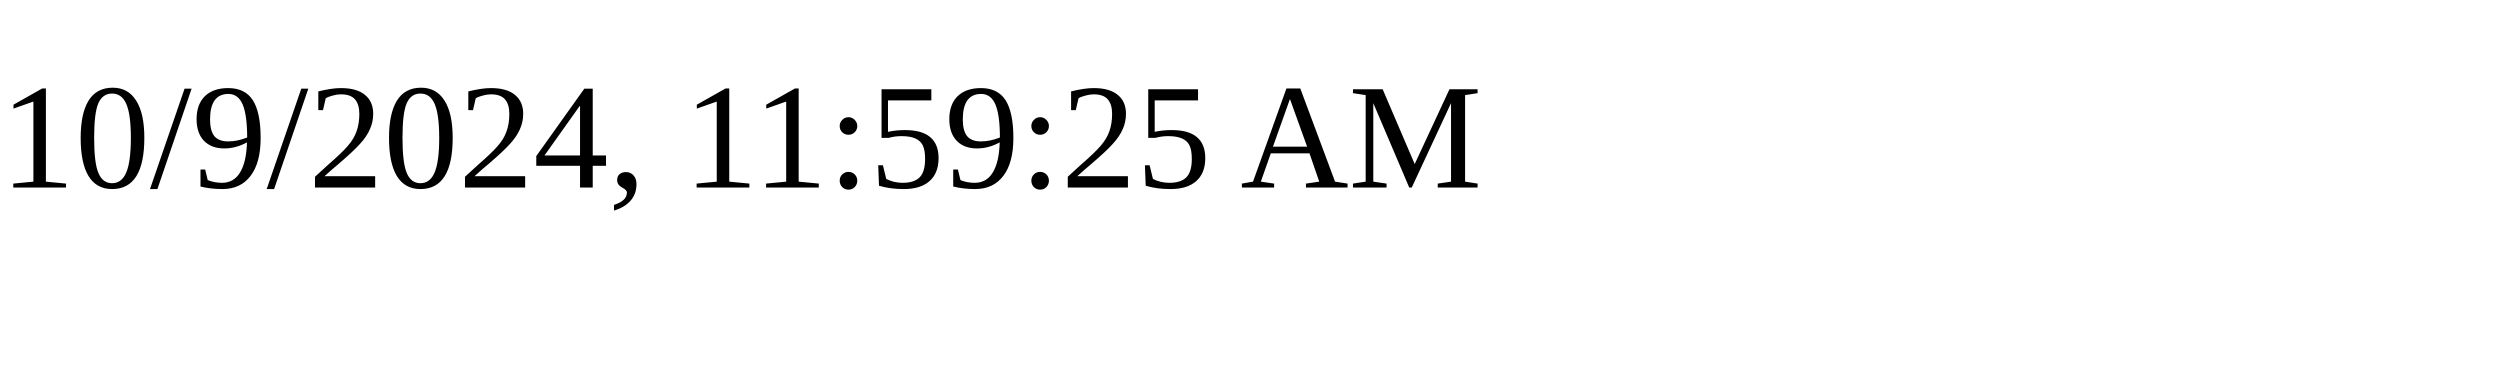
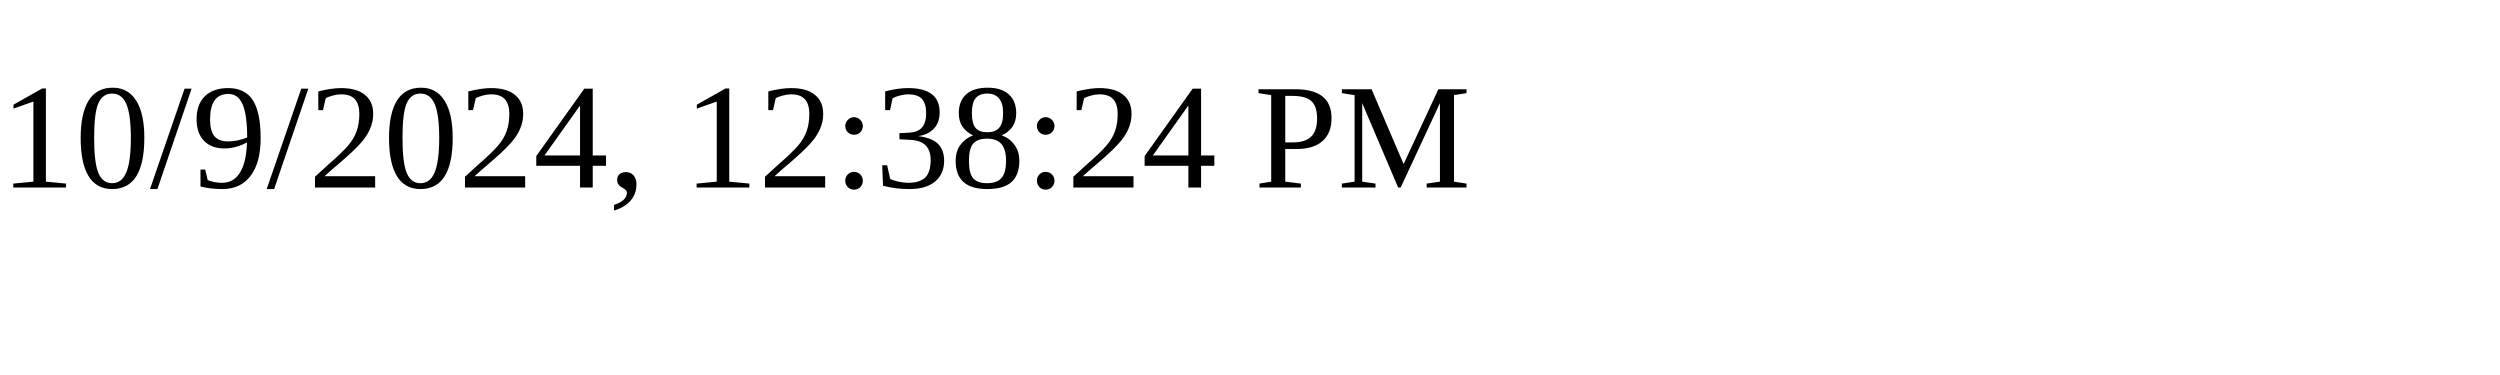
<svg xmlns="http://www.w3.org/2000/svg" height="30" width="200">
-   <text x="0" y="15">10/9/2024, 11:59:25 AM</text>
+   <text x="0" y="15">10/9/2024, 12:38:24 PM</text>
</svg>
